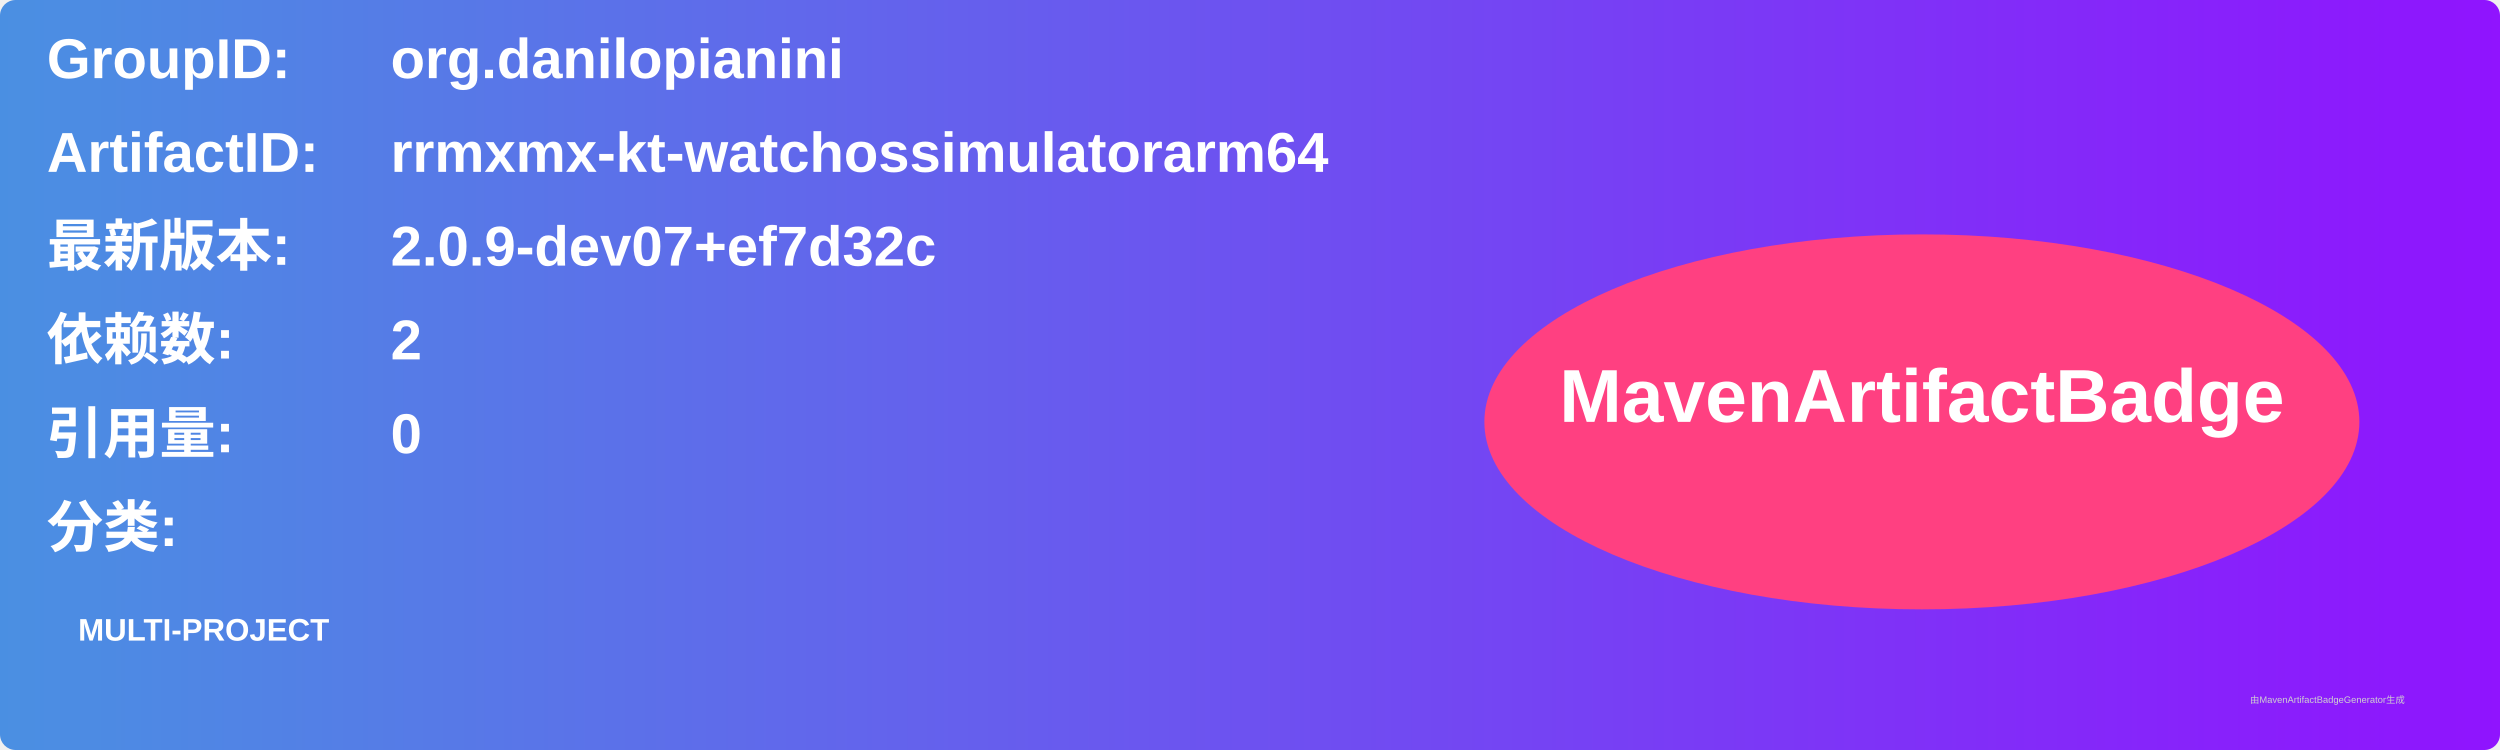
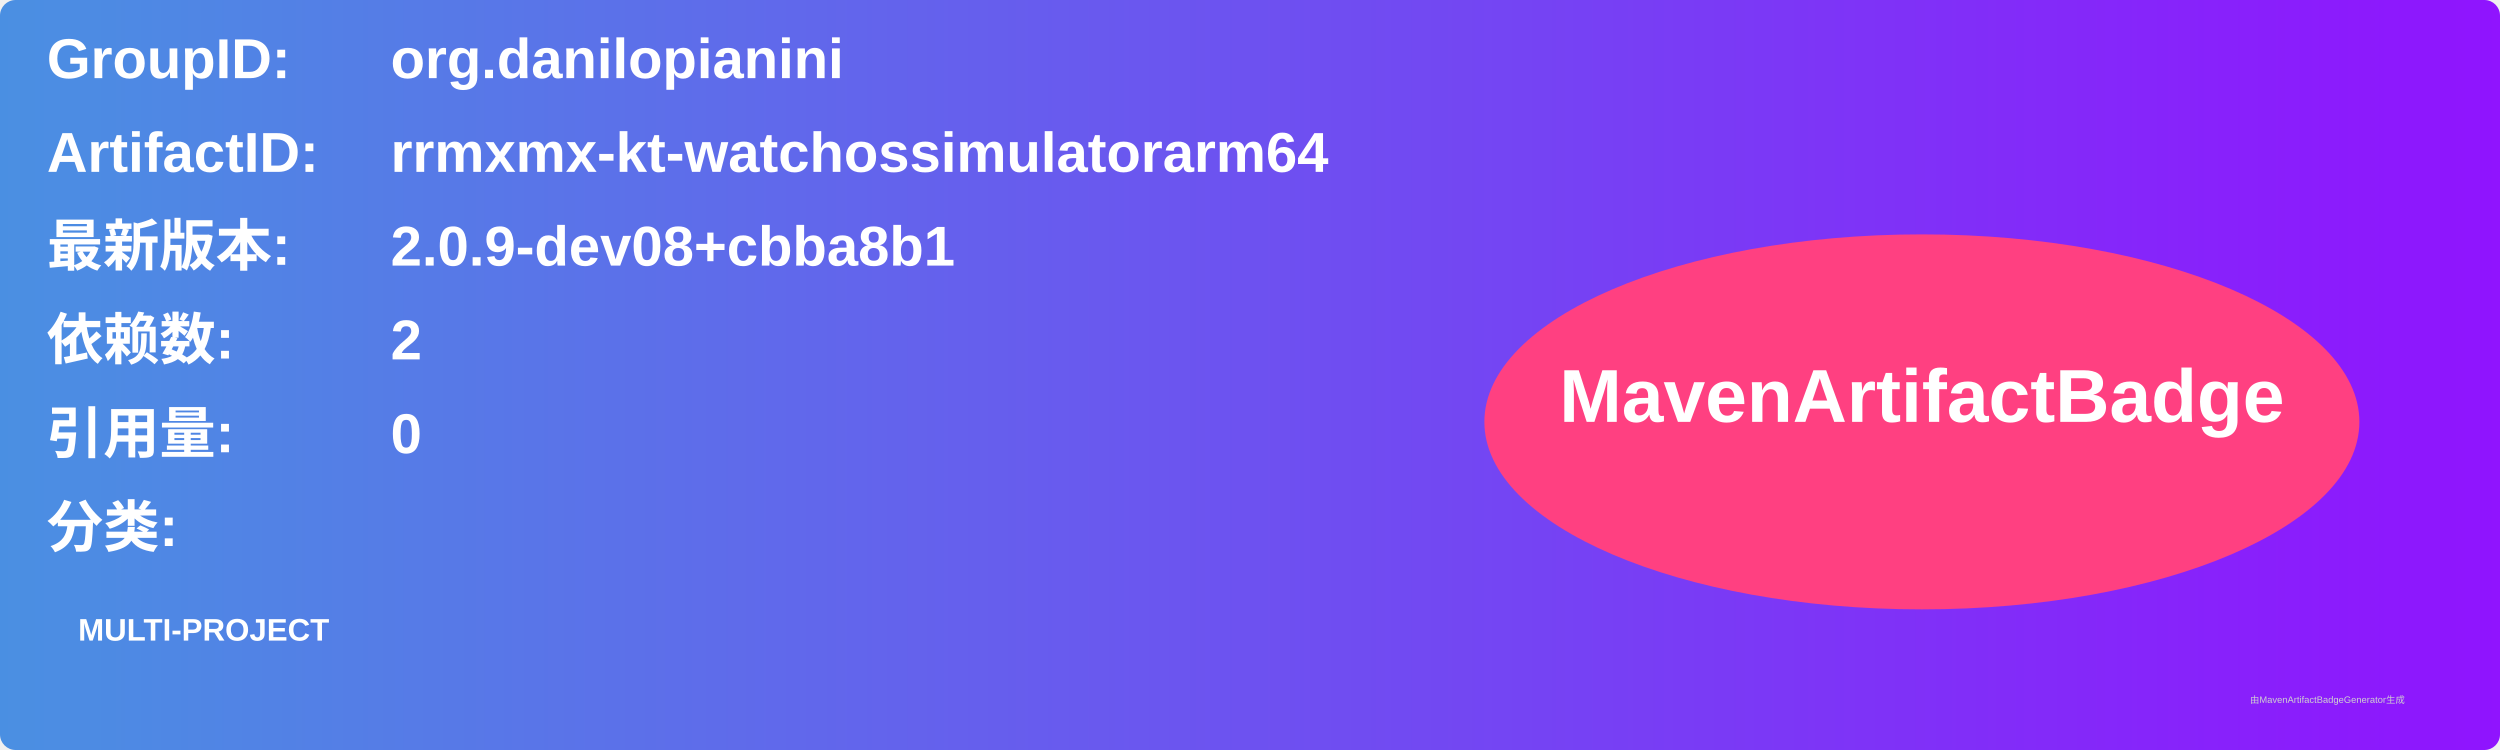
<svg xmlns="http://www.w3.org/2000/svg" width="800" height="240" viewBox="0 0 800 240">
  <linearGradient id="grad" x1="0%" y1="0%" x2="100%" y2="0%">
    <stop offset="0%" stop-color="#4a90e2" />
    <stop offset="100%" stop-color="#9013fe" />
  </linearGradient>
  <rect width="100%" height="100%" rx="5" ry="5" fill="url(#grad)" />
  <g transform="translate(15, 15)">
    <text x="0" y="10" font-family="Arial" font-size="18" fill="white" font-weight="bold" width="260">GroupID:</text>
    <text x="110" y="10" font-family="Arial" font-size="18" fill="white" font-weight="bold" width="460">org.danilopianini</text>
    <text x="0" y="40" font-family="Arial" font-size="18" fill="white" font-weight="bold" width="260">ArtifactID:</text>
    <text x="110" y="40" font-family="Arial" font-size="18" fill="white" font-weight="bold" width="460">rrmxmx-kt-watchossimulatorarm64</text>
    <text x="0" y="70" font-family="Arial" font-size="18" fill="white" font-weight="bold">最新版本:</text>
    <text x="110" y="70" font-family="Arial" font-size="18" fill="white" font-weight="bold">
-       <tspan font-weight="bold">2.0.9-dev07+ef7d32c</tspan>
+       <tspan font-weight="bold">2.0.9-dev08+cbba8b1</tspan>
    </text>
    <text x="0" y="100" font-family="Arial" font-size="18" fill="white" font-weight="bold">依赖数: </text>
    <text x="110" y="100" font-family="Arial" font-size="18" fill="white">
      <tspan font-weight="bold">2</tspan>
    </text>
    <text x="0" y="130" font-family="Arial" font-size="18" fill="white" font-weight="bold">引用量: </text>
    <text x="110" y="130" font-family="Arial" font-size="18" fill="white">
      <tspan font-weight="bold">0</tspan>
    </text>
    <text x="0" y="160" font-family="Arial" font-size="18" fill="white" font-weight="bold">分类:</text>
    <text x="10" y="190" font-family="Arial" font-size="10" fill="white">
      <tspan font-weight="bold">MULTI-PROJECT</tspan>
    </text>
    <ellipse cx="600" cy="120" rx="140" ry="60" fill="#ff4081" />
    <text x="600" y="120" text-anchor="middle" font-family="Arial" font-size="24" fill="white" font-weight="bold">MavenArtifactBadge</text>
  </g>
  <text x="720" y="225" font-family="Arial" font-size="3" fill="#d0d0d0">由MavenArtifactBadgeGenerator生成</text>
</svg>
